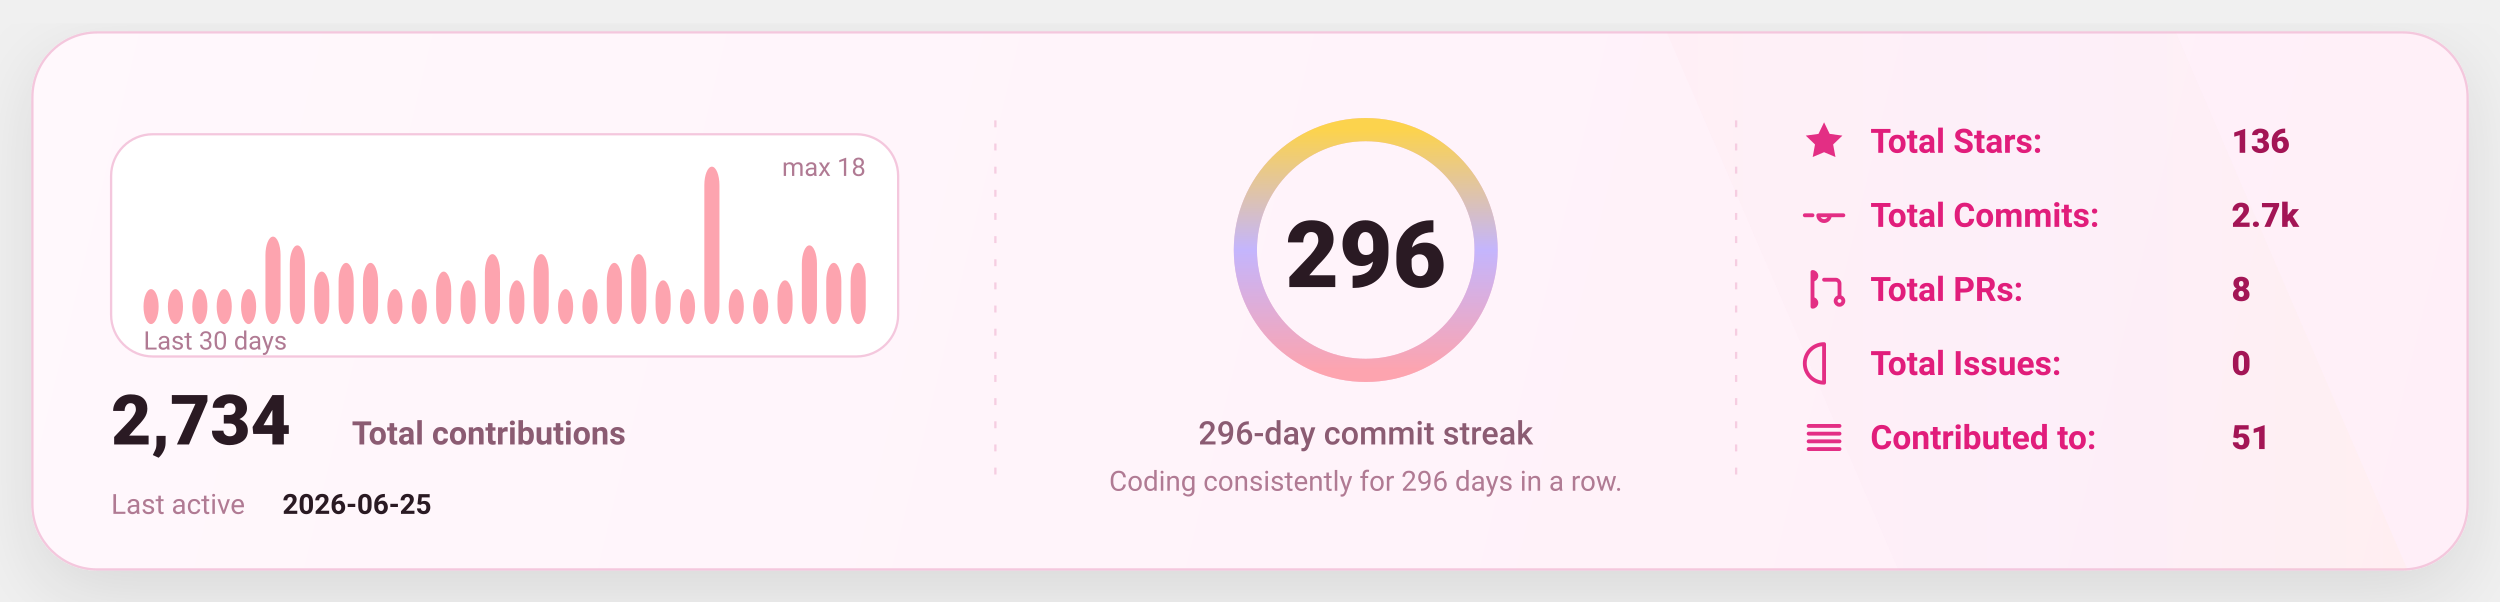
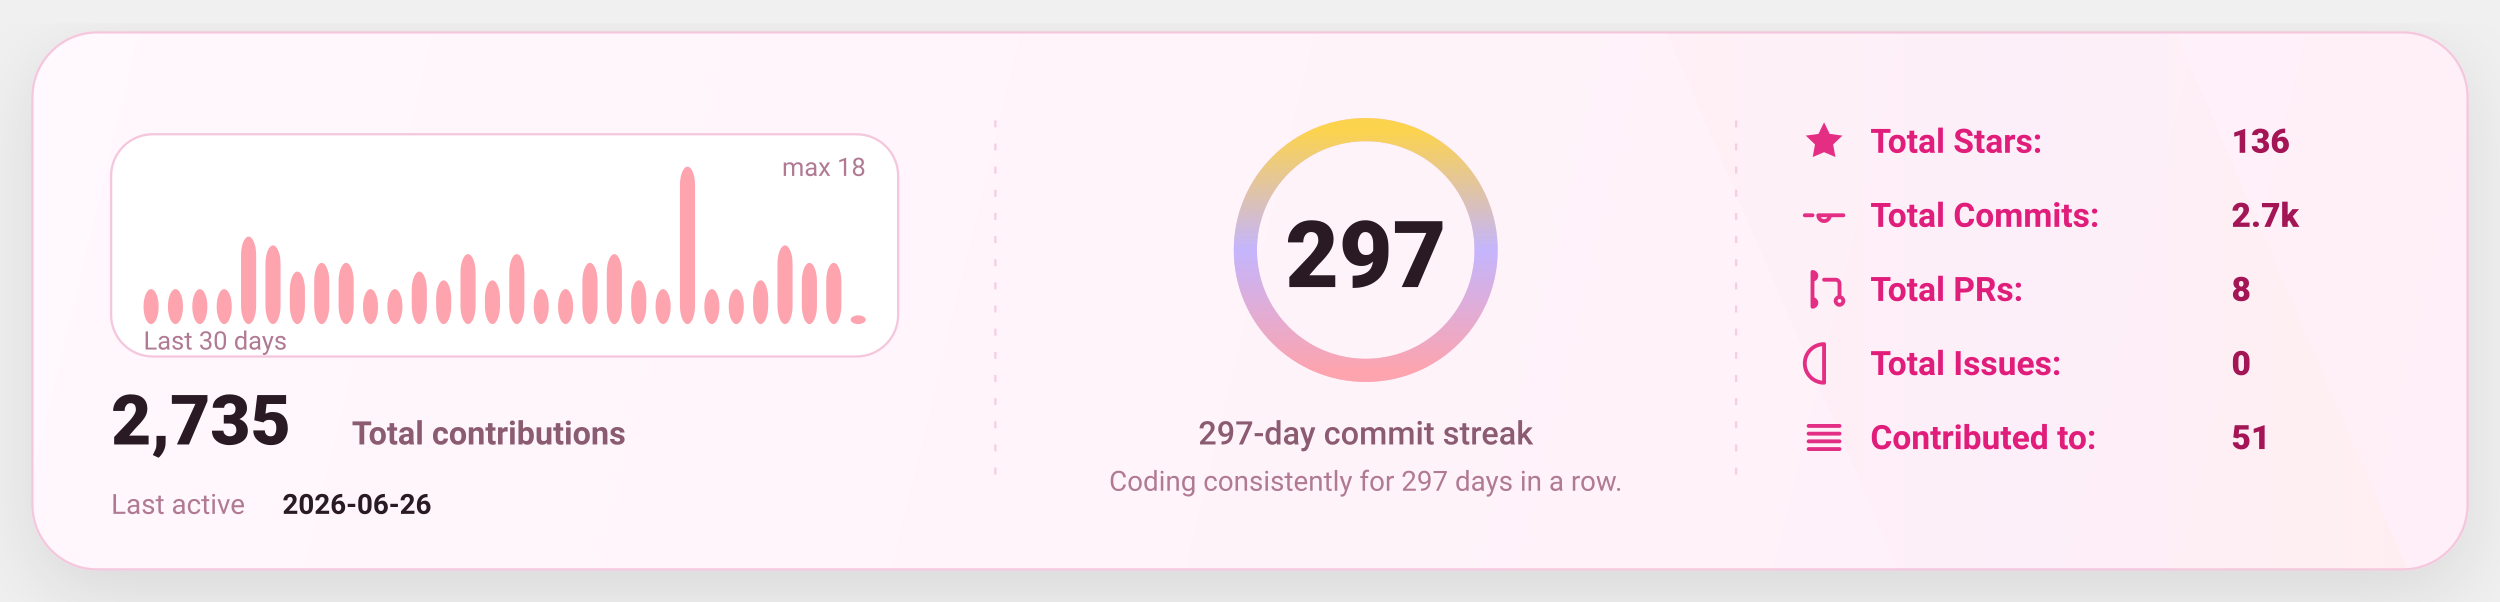
<svg xmlns="http://www.w3.org/2000/svg" width="1080" height="260" viewBox="0 0 1080 260" fill="none" role="img" aria-label="GitHub stats card">
  <defs>
    <linearGradient id="bg" x1="0" y1="0" x2="1080" y2="260" gradientUnits="userSpaceOnUse">
      <stop stop-color="#FFF8FC" />
      <stop offset="1" stop-color="#FFEFF8" />
    </linearGradient>
    <linearGradient id="accent" x1="0" y1="0" x2="1" y2="0">
      <stop offset="0" stop-color="#FDA4AF" />
      <stop offset="0.5" stop-color="#C4B5FD" />
      <stop offset="1" stop-color="#FCD34D" />
    </linearGradient>
    <linearGradient id="chartFill" x1="0" y1="0" x2="0" y2="1">
      <stop stop-color="#FDA4AF" stop-opacity="0.18" />
      <stop offset="1" stop-color="#FDA4AF" stop-opacity="0" />
    </linearGradient>
    <filter id="shadow" x="-20%" y="-20%" width="140%" height="140%">
      <feDropShadow dx="0" dy="10" stdDeviation="16" flood-color="#000000" flood-opacity="0.1" />
    </filter>
    <style>
      text { font-family: "Comic Sans MS","Trebuchet MS","Segoe UI",system-ui,-apple-system,Roboto,Helvetica,Arial,sans-serif; dominant-baseline: alphabetic; }
    </style>
  </defs>
  <rect x="14" y="14" width="1052" height="232" rx="28" fill="url(#bg)" stroke="#F4C7DD" stroke-width="1" filter="url(#shadow)" />
  <path d="M720 14     L940 14     L1040 246     L820 246 Z" fill="url(#accent)" opacity="0.04" />
  <line x1="430" y1="52" x2="430" y2="208" stroke="#F4C7DD" stroke-width="1" stroke-dasharray="3 7" opacity="0.85" />
  <line x1="430" y1="52" x2="430" y2="208" stroke="url(#accent)" stroke-width="1.4" stroke-dasharray="2 7" opacity="0.65" />
  <line x1="750" y1="52" x2="750" y2="208" stroke="#F4C7DD" stroke-width="1" stroke-dasharray="3 7" opacity="0.85" />
  <line x1="750" y1="52" x2="750" y2="208" stroke="url(#accent)" stroke-width="1.4" stroke-dasharray="2 7" opacity="0.65" />
  <g transform="translate(48,58)">
    <rect x="0" y="0" width="340" height="96" rx="18" fill="#FFFFFF" stroke="#F4C7DD" />
    <rect x="14.00" y="66.89" width="6.53" height="15.11" rx="8.00" fill="#FDA4AF" />
    <rect x="24.53" y="66.89" width="6.53" height="15.11" rx="8.00" fill="#FDA4AF" />
    <rect x="35.07" y="66.89" width="6.53" height="15.11" rx="8.00" fill="#FDA4AF" />
    <rect x="45.60" y="66.89" width="6.53" height="15.11" rx="8.00" fill="#FDA4AF" />
-     <rect x="56.13" y="66.89" width="6.53" height="15.11" rx="8.00" fill="#FDA4AF" />
-     <rect x="66.67" y="44.22" width="6.53" height="37.78" rx="8.00" fill="#FDA4AF" />
-     <rect x="77.20" y="48.00" width="6.53" height="34.00" rx="8.00" fill="#FDA4AF" />
-     <rect x="87.73" y="59.33" width="6.53" height="22.67" rx="8.00" fill="#FDA4AF" />
+     <rect x="56.13" y="44.22" width="6.53" height="37.78" rx="8.00" fill="#FDA4AF" />
+     <rect x="66.67" y="48.00" width="6.53" height="34.00" rx="8.00" fill="#FDA4AF" />
+     <rect x="77.20" y="59.33" width="6.53" height="22.67" rx="8.00" fill="#FDA4AF" />
+     <rect x="87.73" y="55.56" width="6.53" height="26.44" rx="8.00" fill="#FDA4AF" />
    <rect x="98.27" y="55.56" width="6.53" height="26.44" rx="8.00" fill="#FDA4AF" />
-     <rect x="108.80" y="55.56" width="6.53" height="26.44" rx="8.00" fill="#FDA4AF" />
+     <rect x="108.80" y="66.89" width="6.53" height="15.11" rx="8.00" fill="#FDA4AF" />
    <rect x="119.33" y="66.89" width="6.53" height="15.11" rx="8.00" fill="#FDA4AF" />
-     <rect x="129.87" y="66.89" width="6.53" height="15.11" rx="8.00" fill="#FDA4AF" />
-     <rect x="140.40" y="59.33" width="6.53" height="22.67" rx="8.00" fill="#FDA4AF" />
-     <rect x="150.93" y="63.11" width="6.53" height="18.89" rx="8.00" fill="#FDA4AF" />
-     <rect x="161.47" y="51.78" width="6.53" height="30.22" rx="8.00" fill="#FDA4AF" />
-     <rect x="172.00" y="63.11" width="6.53" height="18.89" rx="8.00" fill="#FDA4AF" />
-     <rect x="182.53" y="51.78" width="6.53" height="30.22" rx="8.00" fill="#FDA4AF" />
+     <rect x="129.87" y="59.33" width="6.53" height="22.67" rx="8.00" fill="#FDA4AF" />
+     <rect x="140.40" y="63.11" width="6.53" height="18.89" rx="8.00" fill="#FDA4AF" />
+     <rect x="150.93" y="51.78" width="6.53" height="30.22" rx="8.00" fill="#FDA4AF" />
+     <rect x="161.47" y="63.11" width="6.53" height="18.89" rx="8.00" fill="#FDA4AF" />
+     <rect x="172.00" y="51.78" width="6.53" height="30.22" rx="8.00" fill="#FDA4AF" />
+     <rect x="182.53" y="66.89" width="6.53" height="15.11" rx="8.00" fill="#FDA4AF" />
    <rect x="193.07" y="66.89" width="6.53" height="15.11" rx="8.00" fill="#FDA4AF" />
-     <rect x="203.60" y="66.89" width="6.53" height="15.11" rx="8.00" fill="#FDA4AF" />
-     <rect x="214.13" y="55.56" width="6.53" height="26.44" rx="8.00" fill="#FDA4AF" />
-     <rect x="224.67" y="51.78" width="6.53" height="30.22" rx="8.00" fill="#FDA4AF" />
-     <rect x="235.20" y="63.11" width="6.53" height="18.89" rx="8.00" fill="#FDA4AF" />
-     <rect x="245.73" y="66.89" width="6.53" height="15.11" rx="8.00" fill="#FDA4AF" />
-     <rect x="256.27" y="14.00" width="6.53" height="68.00" rx="8.00" fill="#FDA4AF" />
+     <rect x="203.60" y="55.56" width="6.53" height="26.44" rx="8.00" fill="#FDA4AF" />
+     <rect x="214.13" y="51.78" width="6.53" height="30.22" rx="8.00" fill="#FDA4AF" />
+     <rect x="224.67" y="63.11" width="6.53" height="18.89" rx="8.00" fill="#FDA4AF" />
+     <rect x="235.20" y="66.89" width="6.53" height="15.11" rx="8.00" fill="#FDA4AF" />
+     <rect x="245.73" y="14.00" width="6.53" height="68.00" rx="8.00" fill="#FDA4AF" />
+     <rect x="256.27" y="66.89" width="6.53" height="15.11" rx="8.00" fill="#FDA4AF" />
    <rect x="266.80" y="66.89" width="6.53" height="15.11" rx="8.00" fill="#FDA4AF" />
-     <rect x="277.33" y="66.89" width="6.53" height="15.11" rx="8.00" fill="#FDA4AF" />
-     <rect x="287.87" y="63.11" width="6.53" height="18.89" rx="8.00" fill="#FDA4AF" />
-     <rect x="298.40" y="48.00" width="6.53" height="34.00" rx="8.00" fill="#FDA4AF" />
+     <rect x="277.33" y="63.11" width="6.53" height="18.89" rx="8.00" fill="#FDA4AF" />
+     <rect x="287.87" y="48.00" width="6.53" height="34.00" rx="8.00" fill="#FDA4AF" />
+     <rect x="298.40" y="55.56" width="6.53" height="26.44" rx="8.00" fill="#FDA4AF" />
    <rect x="308.93" y="55.56" width="6.53" height="26.44" rx="8.00" fill="#FDA4AF" />
-     <rect x="319.47" y="55.56" width="6.53" height="26.44" rx="8.00" fill="#FDA4AF" />
+     <rect x="319.47" y="78.22" width="6.53" height="3.78" rx="8.00" fill="#FDA4AF" />
    <text x="14" y="93.00" fill="#B07A93" font-size="11">
      Last 30 days
    </text>
    <text x="326.00" y="18" text-anchor="end" fill="#B07A93" font-size="11">
      max 18
    </text>
    <g transform="translate(0,134)">
      <text x="0" y="0" fill="#2A1A23" font-size="30" font-weight="820">
-         2,734
+         2,735
      </text>
      <text x="104" y="0" fill="#8B5B72" font-size="14" font-weight="650">
        Total contributions
      </text>
      <text x="0" y="30" fill="#B07A93" font-size="12">
        Last active
      </text>
      <text x="74" y="30" fill="#2A1A23" font-size="12" font-weight="700">
-         2026-06-25
+         2026-06-26
      </text>
    </g>
  </g>
  <g>
    <circle cx="590" cy="108" r="52" stroke="#F4C7DD" stroke-width="10" />
    <circle cx="590" cy="108" r="52" stroke="url(#accent)" stroke-width="10" stroke-linecap="round" stroke-dasharray="326.73 326.73" transform="rotate(-90 590 108)" />
    <text x="590" y="124.00" text-anchor="middle" fill="#2A1A23" font-size="40" font-weight="900">
-       296
+       297
    </text>
    <text x="590" y="192.00" text-anchor="middle" fill="#8B5B72" font-size="14" font-weight="450">
-       296-day commit streak
+       297-day commit streak
    </text>
    <text x="590" y="212.00" text-anchor="middle" fill="#B07A93" font-size="12" font-weight="420">
-       Coding consistently for 296 days in a row.
+       Coding consistently for 297 days in a row.
    </text>
  </g>
  <g transform="translate(778,66)">
    <g transform="translate(0,0)">
      <g transform="translate(0,-15)">
        <svg x="0" y="0" width="20" height="20" viewBox="0 0 24 24" fill="none">
          <path d="M12 2.2l2.9 6 6.6.9-4.8 4.6 1.2 6.5L12 17.7 6.1 20.2l1.2-6.5-4.8-4.6 6.6-.9L12 2.2z" fill="#E11D7B" opacity="0.92" />
        </svg>
      </g>
      <text x="30" y="0" fill="#E11D7B" font-size="14.5" font-weight="650">
            Total Stars:
          </text>
      <text x="186" y="0" fill="#A31555" font-size="14.5" font-weight="850">
            136
          </text>
    </g>
    <g transform="translate(0,32)">
      <g transform="translate(0,-15)">
        <svg x="0" y="0" width="20" height="20" viewBox="0 0 24 24" fill="none">
          <path d="M9 12a3 3 0 1 0 6 0Zm-7 0h4m8 0h8" stroke="#E11D7B" stroke-width="2" stroke-linecap="round" stroke-linejoin="round" opacity="0.92" />
        </svg>
      </g>
      <text x="30" y="0" fill="#E11D7B" font-size="14.5" font-weight="650">
            Total Commits:
          </text>
      <text x="186" y="0" fill="#A31555" font-size="14.5" font-weight="850">
            2.7k
          </text>
    </g>
    <g transform="translate(0,64)">
      <g transform="translate(0,-15)">
        <svg x="0" y="0" width="20" height="20" viewBox="0 0 24 24" fill="none">
          <path d="M6 4v16m0-13a2 2 0 1 0 0-4Zm0 14a2 2 0 1 0 0-4Zm6-14h6a2 2 0 0 1 2 2v7m0 0a2 2 0 1 0 0 4 2 2 0 0 0 0-4Z" stroke="#E11D7B" stroke-width="2" stroke-linecap="round" stroke-linejoin="round" opacity="0.92" />
        </svg>
      </g>
      <text x="30" y="0" fill="#E11D7B" font-size="14.5" font-weight="650">
            Total PRs:
          </text>
      <text x="186" y="0" fill="#A31555" font-size="14.5" font-weight="850">
            8
          </text>
    </g>
    <g transform="translate(0,96)">
      <g transform="translate(0,-15)">
        <svg x="0" y="0" width="20" height="20" viewBox="0 0 24 24" fill="none">
          <path d="M12 2a10 10 0 1 0 0 20Zm0 6v6m0 4h.01" stroke="#E11D7B" stroke-width="2" stroke-linecap="round" stroke-linejoin="round" opacity="0.92" />
        </svg>
      </g>
      <text x="30" y="0" fill="#E11D7B" font-size="14.5" font-weight="650">
            Total Issues:
          </text>
      <text x="186" y="0" fill="#A31555" font-size="14.5" font-weight="850">
            0
          </text>
    </g>
    <g transform="translate(0,128)">
      <g transform="translate(0,-15)">
        <svg x="0" y="0" width="20" height="20" viewBox="0 0 24 24" fill="none">
          <path d="M4 6h16M4 10h16M4 14h16M4 18h16" stroke="#E11D7B" stroke-width="2" stroke-linecap="round" stroke-linejoin="round" opacity="0.92" />
        </svg>
      </g>
      <text x="30" y="0" fill="#E11D7B" font-size="14.5" font-weight="650">
            Contributed to:
          </text>
      <text x="186" y="0" fill="#A31555" font-size="14.5" font-weight="850">
            51
          </text>
    </g>
  </g>
</svg>
